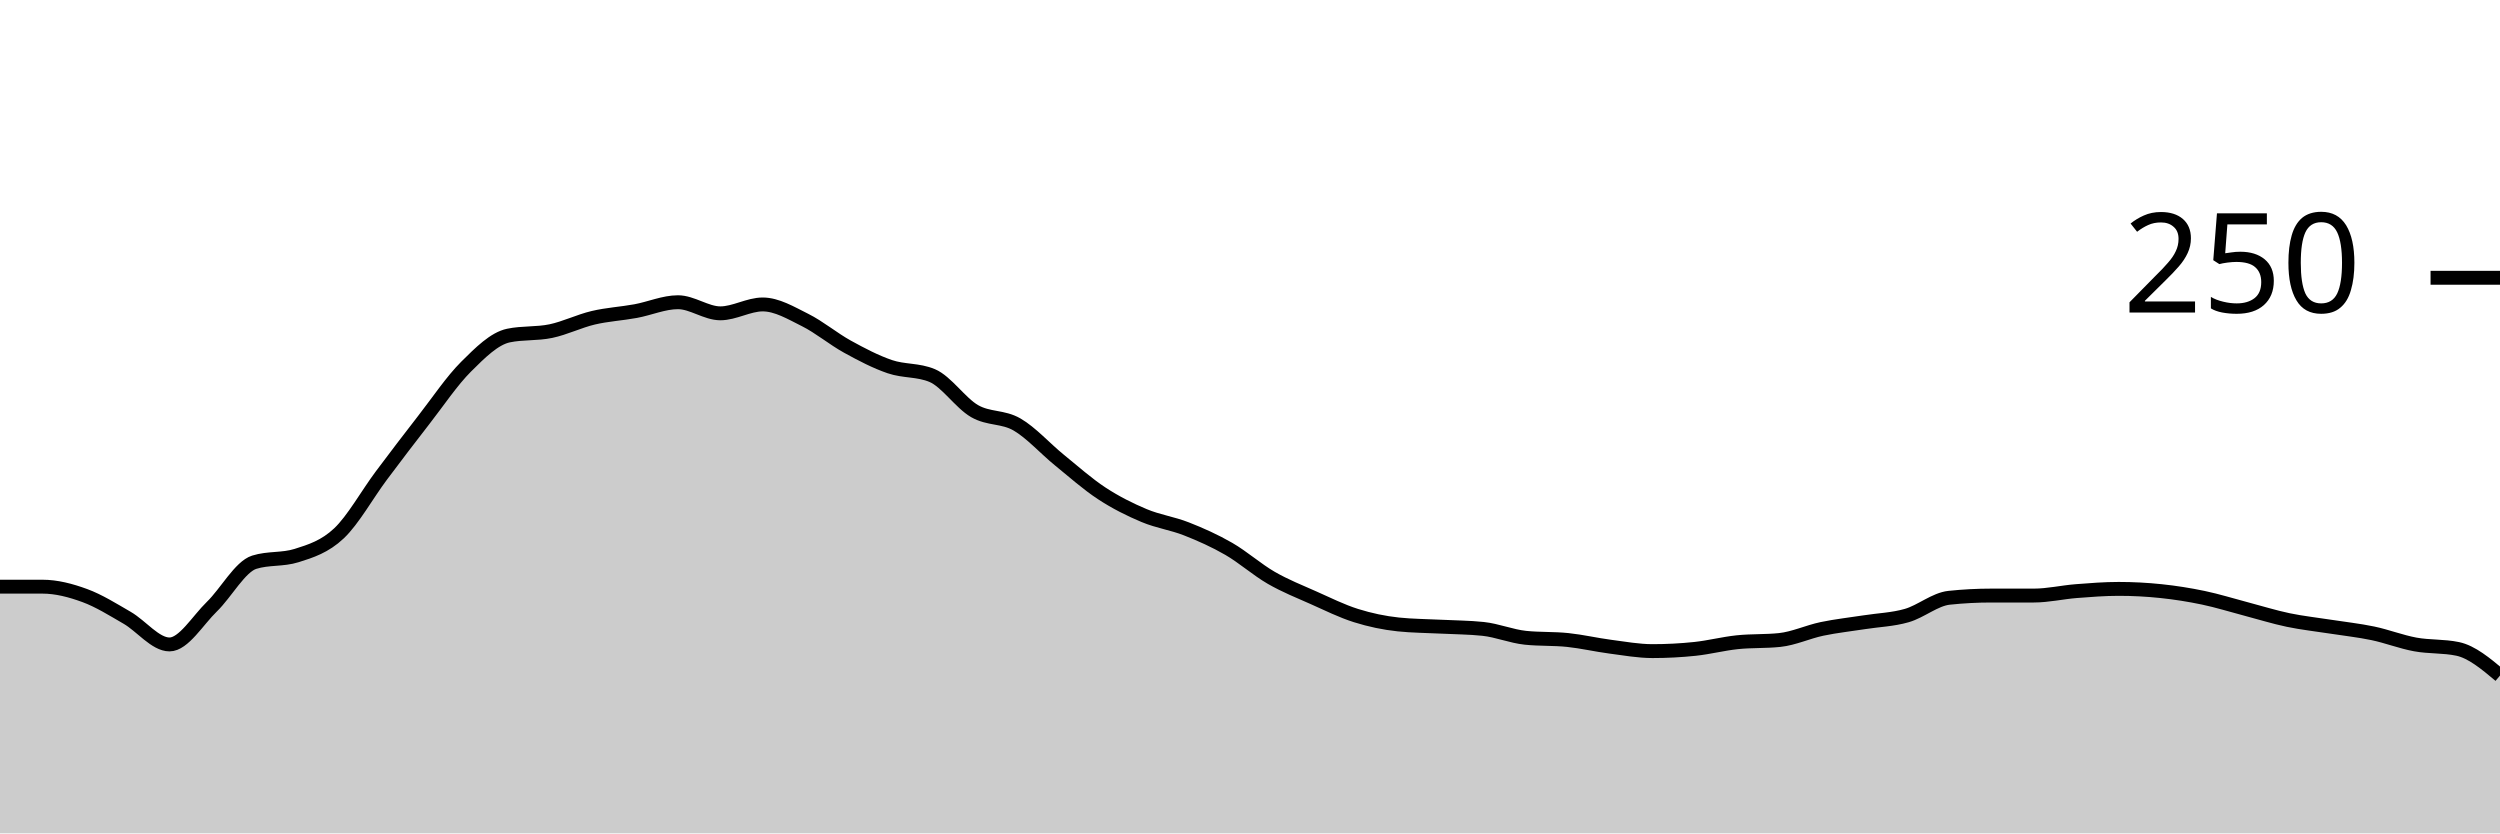
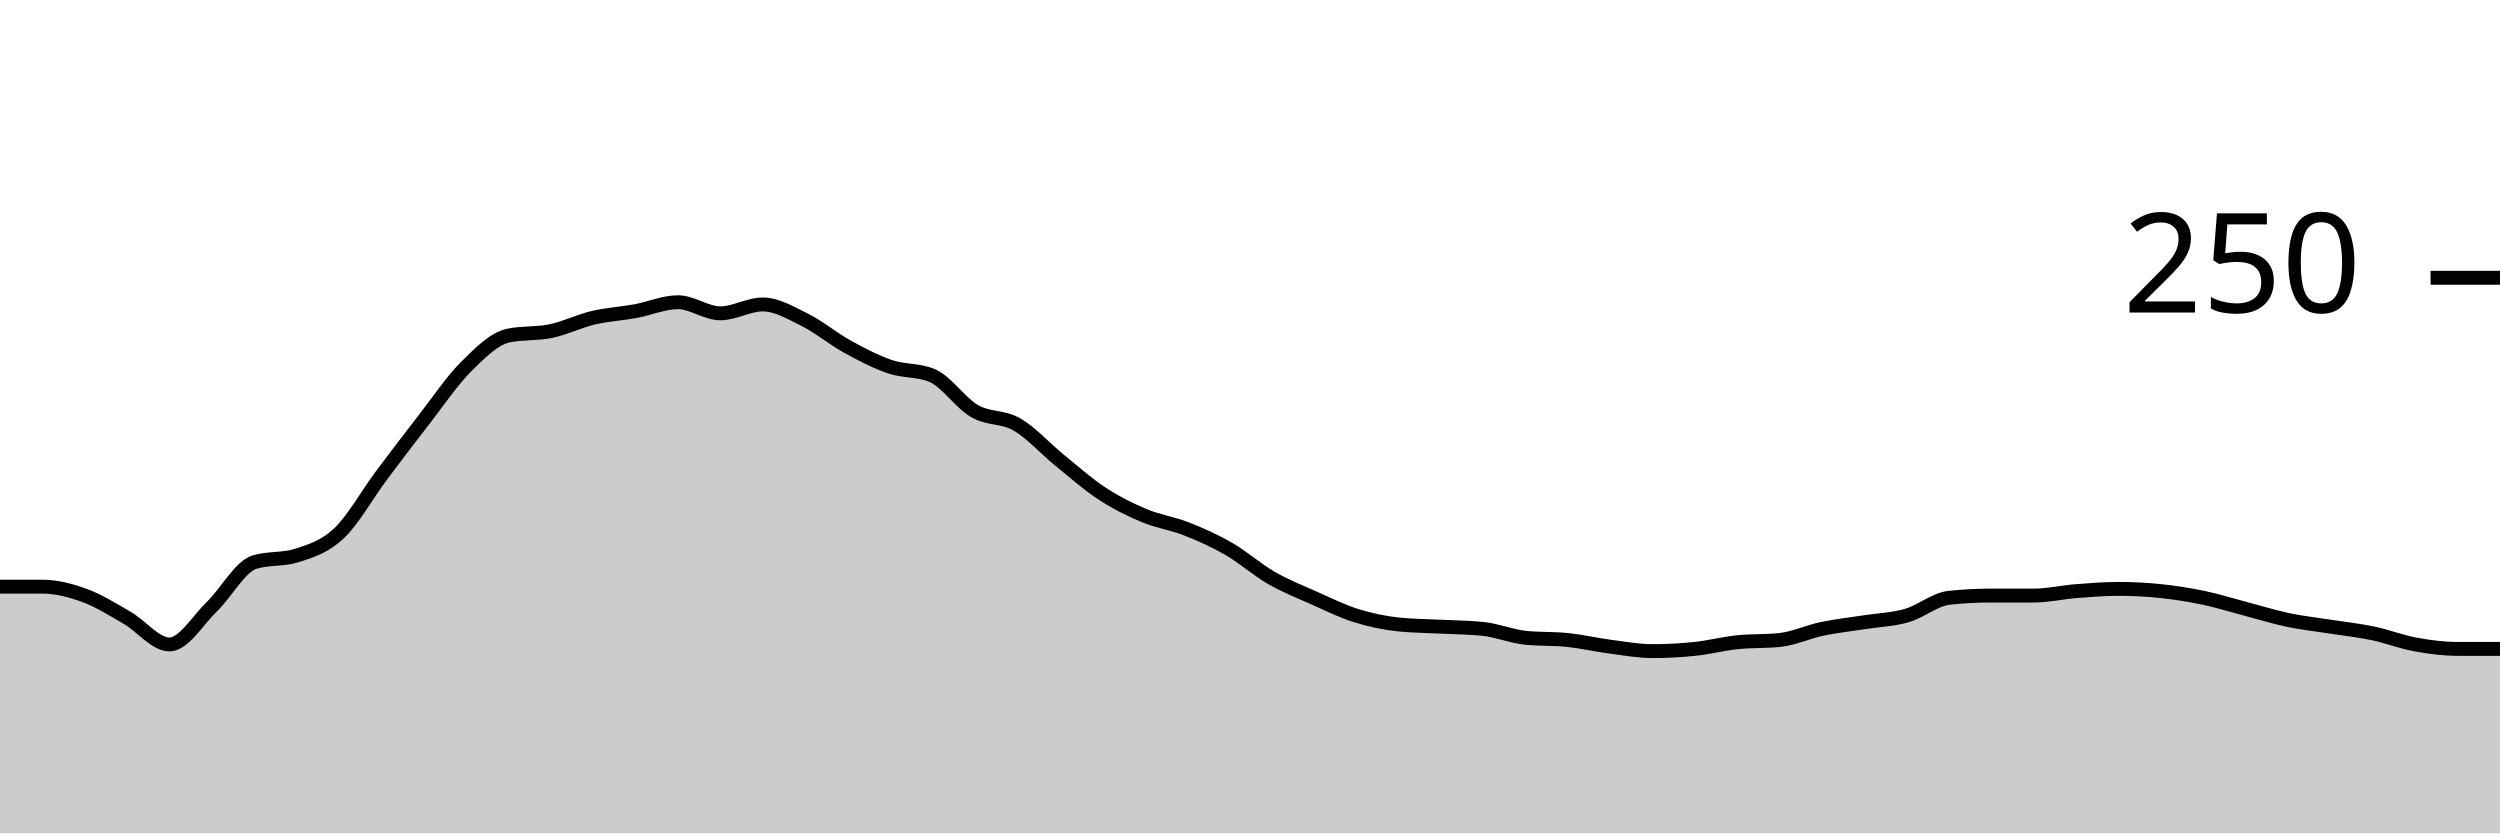
<svg xmlns="http://www.w3.org/2000/svg" viewBox="0 0 180 60">
  <g transform="translate(0,20)">
-     <path class="area" fill="rgba(0, 0, 0, 0.2)" d="M0,22.24C1.017,22.24,2.034,22.24,3.051,22.24C4.068,22.24,5.085,22.507,6.102,22.88C7.119,23.253,8.136,23.893,9.153,24.48C10.169,25.067,11.186,26.4,12.203,26.4C13.22,26.4,14.237,24.667,15.254,23.68C16.271,22.693,17.288,20.8,18.305,20.48C19.322,20.16,20.339,20.32,21.356,20C22.373,19.68,23.39,19.36,24.407,18.4C25.424,17.44,26.441,15.6,27.458,14.24C28.475,12.88,29.492,11.547,30.508,10.24C31.525,8.933,32.542,7.413,33.559,6.4C34.576,5.387,35.593,4.373,36.61,4.16C37.627,3.947,38.644,4.053,39.661,3.84C40.678,3.627,41.695,3.12,42.712,2.88C43.729,2.64,44.746,2.587,45.763,2.4C46.78,2.213,47.797,1.76,48.814,1.76C49.831,1.76,50.847,2.56,51.864,2.56C52.881,2.56,53.898,1.92,54.915,1.92C55.932,1.92,56.949,2.533,57.966,3.04C58.983,3.547,60,4.4,61.017,4.96C62.034,5.52,63.051,6.053,64.068,6.4C65.085,6.747,66.102,6.613,67.119,7.04C68.136,7.467,69.153,9.013,70.169,9.6C71.186,10.187,72.203,9.973,73.22,10.56C74.237,11.147,75.254,12.293,76.271,13.12C77.288,13.947,78.305,14.853,79.322,15.52C80.339,16.187,81.356,16.693,82.373,17.12C83.39,17.547,84.407,17.68,85.424,18.08C86.441,18.48,87.458,18.933,88.475,19.52C89.492,20.107,90.508,21.013,91.525,21.6C92.542,22.187,93.559,22.587,94.576,23.04C95.593,23.493,96.61,24,97.627,24.32C98.644,24.64,99.661,24.853,100.678,24.96C101.695,25.067,102.712,25.067,103.729,25.12C104.746,25.173,105.763,25.173,106.78,25.28C107.797,25.387,108.814,25.813,109.831,25.92C110.847,26.027,111.864,25.973,112.881,26.08C113.898,26.187,114.915,26.427,115.932,26.56C116.949,26.693,117.966,26.88,118.983,26.88C120,26.88,121.017,26.827,122.034,26.72C123.051,26.613,124.068,26.347,125.085,26.24C126.102,26.133,127.119,26.187,128.136,26.08C129.153,25.973,130.169,25.493,131.186,25.28C132.203,25.067,133.22,24.96,134.237,24.8C135.254,24.64,136.271,24.613,137.288,24.32C138.305,24.027,139.322,23.147,140.339,23.04C141.356,22.933,142.373,22.88,143.39,22.88C144.407,22.88,145.424,22.88,146.441,22.88C147.458,22.88,148.475,22.64,149.492,22.56C150.508,22.48,151.525,22.4,152.542,22.4C153.559,22.4,154.576,22.453,155.593,22.56C156.61,22.667,157.627,22.827,158.644,23.04C159.661,23.253,160.678,23.573,161.695,23.84C162.712,24.107,163.729,24.427,164.746,24.64C165.763,24.853,166.78,24.96,167.797,25.12C168.814,25.28,169.831,25.387,170.847,25.6C171.864,25.813,172.881,26.213,173.898,26.4C174.915,26.587,175.932,26.507,176.949,26.72C177.966,26.933,178.983,27.787,180,28.64L180,40C178.983,40,177.966,40,176.949,40C175.932,40,174.915,40,173.898,40C172.881,40,171.864,40,170.847,40C169.831,40,168.814,40,167.797,40C166.78,40,165.763,40,164.746,40C163.729,40,162.712,40,161.695,40C160.678,40,159.661,40,158.644,40C157.627,40,156.61,40,155.593,40C154.576,40,153.559,40,152.542,40C151.525,40,150.508,40,149.492,40C148.475,40,147.458,40,146.441,40C145.424,40,144.407,40,143.39,40C142.373,40,141.356,40,140.339,40C139.322,40,138.305,40,137.288,40C136.271,40,135.254,40,134.237,40C133.22,40,132.203,40,131.186,40C130.169,40,129.153,40,128.136,40C127.119,40,126.102,40,125.085,40C124.068,40,123.051,40,122.034,40C121.017,40,120,40,118.983,40C117.966,40,116.949,40,115.932,40C114.915,40,113.898,40,112.881,40C111.864,40,110.847,40,109.831,40C108.814,40,107.797,40,106.78,40C105.763,40,104.746,40,103.729,40C102.712,40,101.695,40,100.678,40C99.661,40,98.644,40,97.627,40C96.61,40,95.593,40,94.576,40C93.559,40,92.542,40,91.525,40C90.508,40,89.492,40,88.475,40C87.458,40,86.441,40,85.424,40C84.407,40,83.39,40,82.373,40C81.356,40,80.339,40,79.322,40C78.305,40,77.288,40,76.271,40C75.254,40,74.237,40,73.22,40C72.203,40,71.186,40,70.169,40C69.153,40,68.136,40,67.119,40C66.102,40,65.085,40,64.068,40C63.051,40,62.034,40,61.017,40C60,40,58.983,40,57.966,40C56.949,40,55.932,40,54.915,40C53.898,40,52.881,40,51.864,40C50.847,40,49.831,40,48.814,40C47.797,40,46.78,40,45.763,40C44.746,40,43.729,40,42.712,40C41.695,40,40.678,40,39.661,40C38.644,40,37.627,40,36.61,40C35.593,40,34.576,40,33.559,40C32.542,40,31.525,40,30.508,40C29.492,40,28.475,40,27.458,40C26.441,40,25.424,40,24.407,40C23.39,40,22.373,40,21.356,40C20.339,40,19.322,40,18.305,40C17.288,40,16.271,40,15.254,40C14.237,40,13.22,40,12.203,40C11.186,40,10.169,40,9.153,40C8.136,40,7.119,40,6.102,40C5.085,40,4.068,40,3.051,40C2.034,40,1.017,40,0,40Z" />
-     <path class="line" stroke="black" fill="none" d="M0,22.24C1.017,22.24,2.034,22.24,3.051,22.24C4.068,22.24,5.085,22.507,6.102,22.88C7.119,23.253,8.136,23.893,9.153,24.48C10.169,25.067,11.186,26.4,12.203,26.4C13.22,26.4,14.237,24.667,15.254,23.68C16.271,22.693,17.288,20.8,18.305,20.48C19.322,20.16,20.339,20.32,21.356,20C22.373,19.68,23.39,19.36,24.407,18.4C25.424,17.44,26.441,15.6,27.458,14.24C28.475,12.88,29.492,11.547,30.508,10.24C31.525,8.933,32.542,7.413,33.559,6.4C34.576,5.387,35.593,4.373,36.61,4.16C37.627,3.947,38.644,4.053,39.661,3.84C40.678,3.627,41.695,3.12,42.712,2.88C43.729,2.64,44.746,2.587,45.763,2.4C46.78,2.213,47.797,1.76,48.814,1.76C49.831,1.76,50.847,2.56,51.864,2.56C52.881,2.56,53.898,1.92,54.915,1.92C55.932,1.92,56.949,2.533,57.966,3.04C58.983,3.547,60,4.4,61.017,4.96C62.034,5.52,63.051,6.053,64.068,6.4C65.085,6.747,66.102,6.613,67.119,7.04C68.136,7.467,69.153,9.013,70.169,9.6C71.186,10.187,72.203,9.973,73.22,10.56C74.237,11.147,75.254,12.293,76.271,13.12C77.288,13.947,78.305,14.853,79.322,15.52C80.339,16.187,81.356,16.693,82.373,17.12C83.39,17.547,84.407,17.68,85.424,18.08C86.441,18.48,87.458,18.933,88.475,19.52C89.492,20.107,90.508,21.013,91.525,21.6C92.542,22.187,93.559,22.587,94.576,23.04C95.593,23.493,96.61,24,97.627,24.32C98.644,24.64,99.661,24.853,100.678,24.96C101.695,25.067,102.712,25.067,103.729,25.12C104.746,25.173,105.763,25.173,106.78,25.28C107.797,25.387,108.814,25.813,109.831,25.92C110.847,26.027,111.864,25.973,112.881,26.08C113.898,26.187,114.915,26.427,115.932,26.56C116.949,26.693,117.966,26.88,118.983,26.88C120,26.88,121.017,26.827,122.034,26.72C123.051,26.613,124.068,26.347,125.085,26.24C126.102,26.133,127.119,26.187,128.136,26.08C129.153,25.973,130.169,25.493,131.186,25.28C132.203,25.067,133.22,24.96,134.237,24.8C135.254,24.64,136.271,24.613,137.288,24.32C138.305,24.027,139.322,23.147,140.339,23.04C141.356,22.933,142.373,22.88,143.39,22.88C144.407,22.88,145.424,22.88,146.441,22.88C147.458,22.88,148.475,22.64,149.492,22.56C150.508,22.48,151.525,22.4,152.542,22.4C153.559,22.4,154.576,22.453,155.593,22.56C156.61,22.667,157.627,22.827,158.644,23.04C159.661,23.253,160.678,23.573,161.695,23.84C162.712,24.107,163.729,24.427,164.746,24.64C165.763,24.853,166.78,24.96,167.797,25.12C168.814,25.28,169.831,25.387,170.847,25.6C171.864,25.813,172.881,26.213,173.898,26.4C174.915,26.587,175.932,26.507,176.949,26.72C177.966,26.933,178.983,27.787,180,28.64" />
+     <path class="area" fill="rgba(0, 0, 0, 0.2)" d="M0,22.24C1.017,22.24,2.034,22.24,3.051,22.24C4.068,22.24,5.085,22.507,6.102,22.88C7.119,23.253,8.136,23.893,9.153,24.48C10.169,25.067,11.186,26.4,12.203,26.4C13.22,26.4,14.237,24.667,15.254,23.68C16.271,22.693,17.288,20.8,18.305,20.48C19.322,20.16,20.339,20.32,21.356,20C22.373,19.68,23.39,19.36,24.407,18.4C25.424,17.44,26.441,15.6,27.458,14.24C28.475,12.88,29.492,11.547,30.508,10.24C31.525,8.933,32.542,7.413,33.559,6.4C34.576,5.387,35.593,4.373,36.61,4.16C37.627,3.947,38.644,4.053,39.661,3.84C40.678,3.627,41.695,3.12,42.712,2.88C43.729,2.64,44.746,2.587,45.763,2.4C46.78,2.213,47.797,1.76,48.814,1.76C49.831,1.76,50.847,2.56,51.864,2.56C52.881,2.56,53.898,1.92,54.915,1.92C55.932,1.92,56.949,2.533,57.966,3.04C58.983,3.547,60,4.4,61.017,4.96C62.034,5.52,63.051,6.053,64.068,6.4C65.085,6.747,66.102,6.613,67.119,7.04C68.136,7.467,69.153,9.013,70.169,9.6C71.186,10.187,72.203,9.973,73.22,10.56C74.237,11.147,75.254,12.293,76.271,13.12C77.288,13.947,78.305,14.853,79.322,15.52C80.339,16.187,81.356,16.693,82.373,17.12C83.39,17.547,84.407,17.68,85.424,18.08C86.441,18.48,87.458,18.933,88.475,19.52C89.492,20.107,90.508,21.013,91.525,21.6C92.542,22.187,93.559,22.587,94.576,23.04C95.593,23.493,96.61,24,97.627,24.32C98.644,24.64,99.661,24.853,100.678,24.96C101.695,25.067,102.712,25.067,103.729,25.12C104.746,25.173,105.763,25.173,106.78,25.28C107.797,25.387,108.814,25.813,109.831,25.92C110.847,26.027,111.864,25.973,112.881,26.08C113.898,26.187,114.915,26.427,115.932,26.56C116.949,26.693,117.966,26.88,118.983,26.88C120,26.88,121.017,26.827,122.034,26.72C123.051,26.613,124.068,26.347,125.085,26.24C126.102,26.133,127.119,26.187,128.136,26.08C129.153,25.973,130.169,25.493,131.186,25.28C132.203,25.067,133.22,24.96,134.237,24.8C135.254,24.64,136.271,24.613,137.288,24.32C138.305,24.027,139.322,23.147,140.339,23.04C141.356,22.933,142.373,22.88,143.39,22.88C144.407,22.88,145.424,22.88,146.441,22.88C147.458,22.88,148.475,22.64,149.492,22.56C150.508,22.48,151.525,22.4,152.542,22.4C153.559,22.4,154.576,22.453,155.593,22.56C156.61,22.667,157.627,22.827,158.644,23.04C159.661,23.253,160.678,23.573,161.695,23.84C162.712,24.107,163.729,24.427,164.746,24.64C165.763,24.853,166.78,24.96,167.797,25.12C168.814,25.28,169.831,25.387,170.847,25.6C171.864,25.813,172.881,26.213,173.898,26.4C174.915,26.587,175.932,26.72,176.949,26.72C177.966,26.72,178.983,26.72,180,26.72L180,40C178.983,40,177.966,40,176.949,40C175.932,40,174.915,40,173.898,40C172.881,40,171.864,40,170.847,40C169.831,40,168.814,40,167.797,40C166.78,40,165.763,40,164.746,40C163.729,40,162.712,40,161.695,40C160.678,40,159.661,40,158.644,40C157.627,40,156.61,40,155.593,40C154.576,40,153.559,40,152.542,40C151.525,40,150.508,40,149.492,40C148.475,40,147.458,40,146.441,40C145.424,40,144.407,40,143.39,40C142.373,40,141.356,40,140.339,40C139.322,40,138.305,40,137.288,40C136.271,40,135.254,40,134.237,40C133.22,40,132.203,40,131.186,40C130.169,40,129.153,40,128.136,40C127.119,40,126.102,40,125.085,40C124.068,40,123.051,40,122.034,40C121.017,40,120,40,118.983,40C117.966,40,116.949,40,115.932,40C114.915,40,113.898,40,112.881,40C111.864,40,110.847,40,109.831,40C108.814,40,107.797,40,106.78,40C105.763,40,104.746,40,103.729,40C102.712,40,101.695,40,100.678,40C99.661,40,98.644,40,97.627,40C96.61,40,95.593,40,94.576,40C93.559,40,92.542,40,91.525,40C90.508,40,89.492,40,88.475,40C87.458,40,86.441,40,85.424,40C84.407,40,83.39,40,82.373,40C81.356,40,80.339,40,79.322,40C78.305,40,77.288,40,76.271,40C75.254,40,74.237,40,73.22,40C72.203,40,71.186,40,70.169,40C69.153,40,68.136,40,67.119,40C66.102,40,65.085,40,64.068,40C63.051,40,62.034,40,61.017,40C60,40,58.983,40,57.966,40C56.949,40,55.932,40,54.915,40C53.898,40,52.881,40,51.864,40C50.847,40,49.831,40,48.814,40C47.797,40,46.78,40,45.763,40C44.746,40,43.729,40,42.712,40C41.695,40,40.678,40,39.661,40C38.644,40,37.627,40,36.61,40C35.593,40,34.576,40,33.559,40C32.542,40,31.525,40,30.508,40C29.492,40,28.475,40,27.458,40C26.441,40,25.424,40,24.407,40C23.39,40,22.373,40,21.356,40C20.339,40,19.322,40,18.305,40C17.288,40,16.271,40,15.254,40C14.237,40,13.22,40,12.203,40C11.186,40,10.169,40,9.153,40C8.136,40,7.119,40,6.102,40C5.085,40,4.068,40,3.051,40C2.034,40,1.017,40,0,40Z" />
+     <path class="line" stroke="black" fill="none" d="M0,22.24C1.017,22.24,2.034,22.24,3.051,22.24C4.068,22.24,5.085,22.507,6.102,22.88C7.119,23.253,8.136,23.893,9.153,24.48C10.169,25.067,11.186,26.4,12.203,26.4C13.22,26.4,14.237,24.667,15.254,23.68C16.271,22.693,17.288,20.8,18.305,20.48C19.322,20.16,20.339,20.32,21.356,20C22.373,19.68,23.39,19.36,24.407,18.4C25.424,17.44,26.441,15.6,27.458,14.24C28.475,12.88,29.492,11.547,30.508,10.24C31.525,8.933,32.542,7.413,33.559,6.4C34.576,5.387,35.593,4.373,36.61,4.16C37.627,3.947,38.644,4.053,39.661,3.84C40.678,3.627,41.695,3.12,42.712,2.88C43.729,2.64,44.746,2.587,45.763,2.4C46.78,2.213,47.797,1.76,48.814,1.76C49.831,1.76,50.847,2.56,51.864,2.56C52.881,2.56,53.898,1.92,54.915,1.92C55.932,1.92,56.949,2.533,57.966,3.04C58.983,3.547,60,4.4,61.017,4.96C62.034,5.52,63.051,6.053,64.068,6.4C65.085,6.747,66.102,6.613,67.119,7.04C68.136,7.467,69.153,9.013,70.169,9.6C71.186,10.187,72.203,9.973,73.22,10.56C74.237,11.147,75.254,12.293,76.271,13.12C77.288,13.947,78.305,14.853,79.322,15.52C80.339,16.187,81.356,16.693,82.373,17.12C83.39,17.547,84.407,17.68,85.424,18.08C86.441,18.48,87.458,18.933,88.475,19.52C89.492,20.107,90.508,21.013,91.525,21.6C92.542,22.187,93.559,22.587,94.576,23.04C95.593,23.493,96.61,24,97.627,24.32C98.644,24.64,99.661,24.853,100.678,24.96C101.695,25.067,102.712,25.067,103.729,25.12C104.746,25.173,105.763,25.173,106.78,25.28C107.797,25.387,108.814,25.813,109.831,25.92C110.847,26.027,111.864,25.973,112.881,26.08C113.898,26.187,114.915,26.427,115.932,26.56C116.949,26.693,117.966,26.88,118.983,26.88C120,26.88,121.017,26.827,122.034,26.72C123.051,26.613,124.068,26.347,125.085,26.24C126.102,26.133,127.119,26.187,128.136,26.08C129.153,25.973,130.169,25.493,131.186,25.28C132.203,25.067,133.22,24.96,134.237,24.8C135.254,24.64,136.271,24.613,137.288,24.32C138.305,24.027,139.322,23.147,140.339,23.04C141.356,22.933,142.373,22.88,143.39,22.88C144.407,22.88,145.424,22.88,146.441,22.88C147.458,22.88,148.475,22.64,149.492,22.56C150.508,22.48,151.525,22.4,152.542,22.4C153.559,22.4,154.576,22.453,155.593,22.56C156.61,22.667,157.627,22.827,158.644,23.04C159.661,23.253,160.678,23.573,161.695,23.84C162.712,24.107,163.729,24.427,164.746,24.64C165.763,24.853,166.78,24.96,167.797,25.12C168.814,25.28,169.831,25.387,170.847,25.6C171.864,25.813,172.881,26.213,173.898,26.4C174.915,26.587,175.932,26.72,176.949,26.72C177.966,26.72,178.983,26.72,180,26.72" />
    <path class="axis-ceiling" stroke-width="1" stroke="black" fill="none" d="M175,0L180,0" />
    <text class="axis-ceiling-label" font-family="sans-serif" text-anchor="end" font-size="10px" x="170" y="2.5">250</text>
  </g>
</svg>
